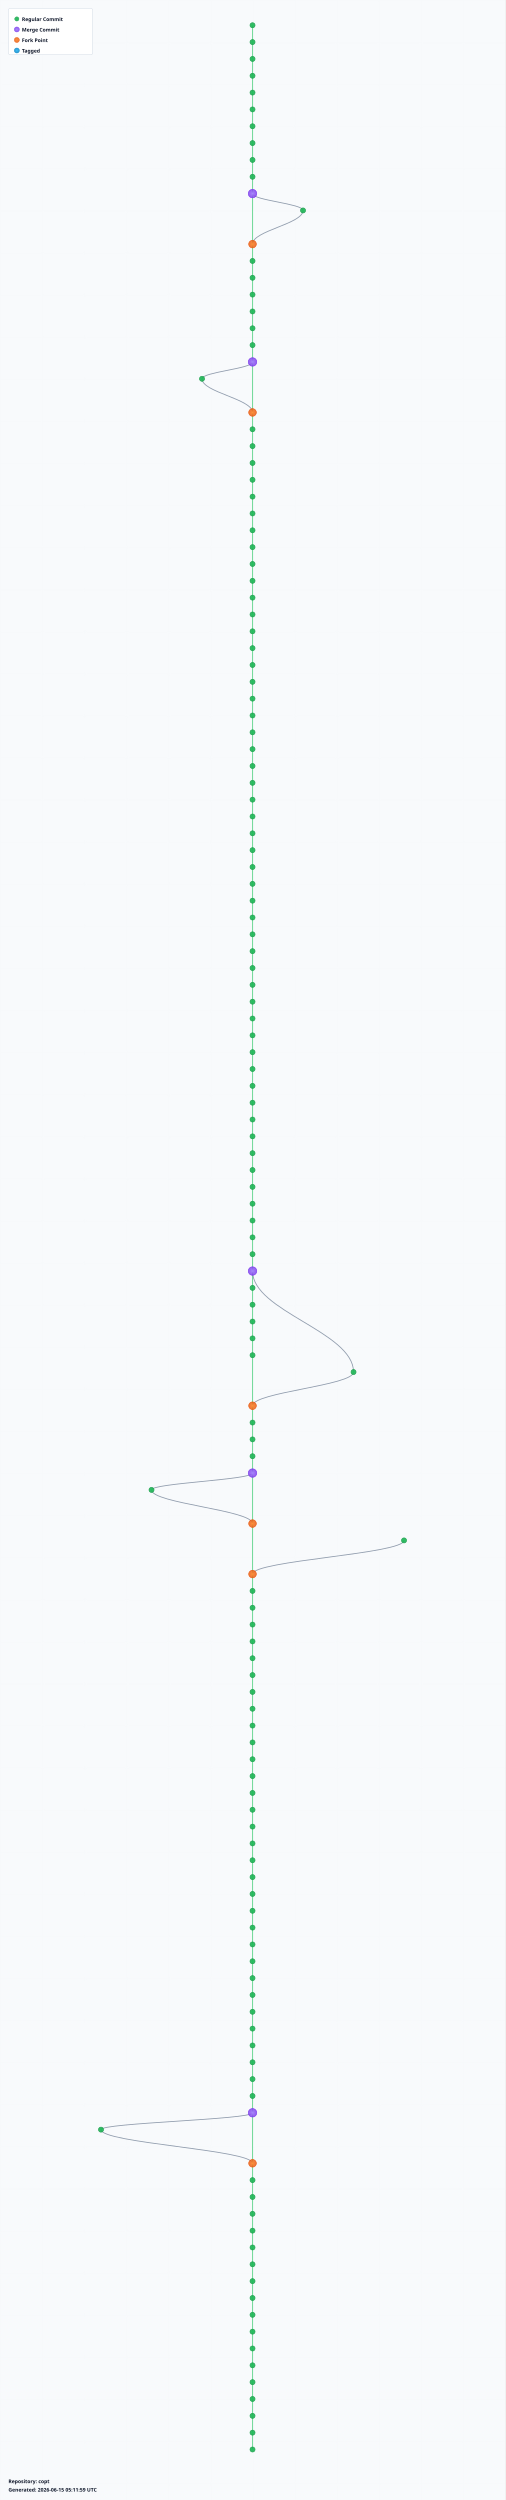
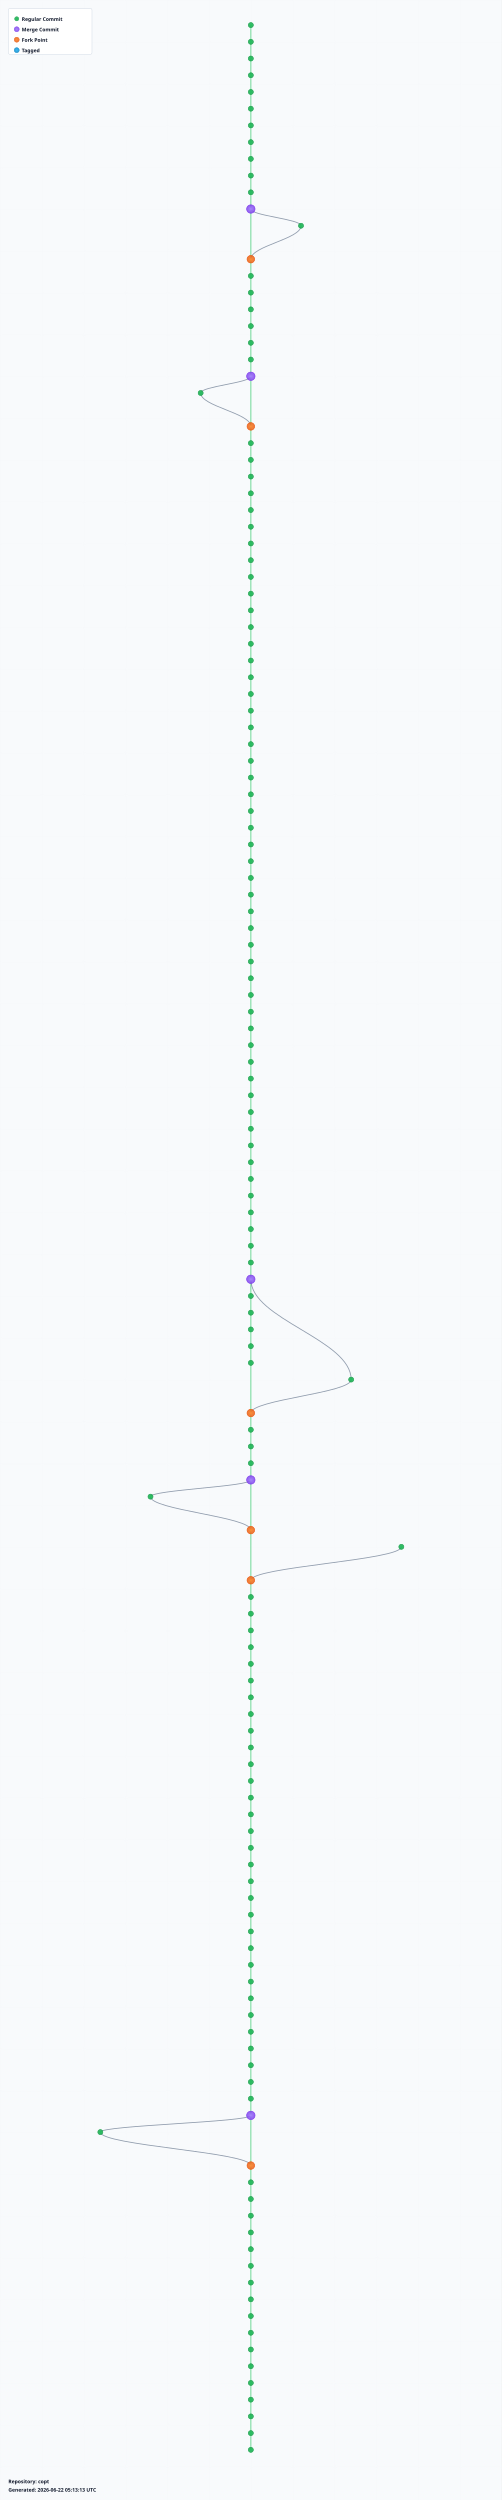
- <svg xmlns="http://www.w3.org/2000/svg" width="1200" height="5940" viewBox="0 0 1200 5940">
+ <svg xmlns="http://www.w3.org/2000/svg" width="1200" height="5980" viewBox="0 0 1200 5980">
  <defs>
    <radialGradient id="leafGradient">
      <stop offset="0%" style="stop-color:#22c55e;stop-opacity:1" />
      <stop offset="100%" style="stop-color:#16a34a;stop-opacity:0.8" />
    </radialGradient>
    <radialGradient id="mergeGradient">
      <stop offset="0%" style="stop-color:#a78bfa;stop-opacity:1" />
      <stop offset="100%" style="stop-color:#7c3aed;stop-opacity:0.8" />
    </radialGradient>
    <radialGradient id="forkGradient">
      <stop offset="0%" style="stop-color:#fb923c;stop-opacity:1" />
      <stop offset="100%" style="stop-color:#ea580c;stop-opacity:0.8" />
    </radialGradient>
    <radialGradient id="tagGradient">
      <stop offset="0%" style="stop-color:#38bdf8;stop-opacity:1" />
      <stop offset="100%" style="stop-color:#0284c7;stop-opacity:0.8" />
    </radialGradient>
    <style>
      .branch-line { stroke: #64748b; stroke-width: 2; fill: none; opacity: 0.7; }
      .trunk-line { stroke: #22c55e; stroke-width: 2.5; fill: none; opacity: 0.6; }
      .commit-leaf { cursor: pointer; }
      .commit-leaf:hover { filter: brightness(1.5); }
      .branch-label { font-family: sans-serif; font-size: 12px; font-weight: bold; fill: #0f172a; }
    </style>
  </defs>
-   <rect width="1200" height="5940" fill="#f8fafc" />
+   <rect width="1200" height="5980" fill="#f8fafc" />
  <defs>
    <pattern id="grid" width="100" height="100" patternUnits="userSpaceOnUse">
      <path d="M 100 0 L 0 0 0 100" fill="none" stroke="#e2e8f0" stroke-width="0.5" opacity="0.3" />
    </pattern>
  </defs>
-   <rect width="1200" height="5940" fill="url(#grid)" />
+   <rect width="1200" height="5980" fill="url(#grid)" />
  <g id="branches">
    <line class="trunk-line" x1="600" y1="60" x2="600" y2="100" />
    <line class="trunk-line" x1="600" y1="100" x2="600" y2="140" />
    <line class="trunk-line" x1="600" y1="140" x2="600" y2="180" />
    <line class="trunk-line" x1="600" y1="180" x2="600" y2="220" />
    <line class="trunk-line" x1="600" y1="220" x2="600" y2="260" />
    <line class="trunk-line" x1="600" y1="260" x2="600" y2="300" />
    <line class="trunk-line" x1="600" y1="300" x2="600" y2="340" />
    <line class="trunk-line" x1="600" y1="340" x2="600" y2="380" />
    <line class="trunk-line" x1="600" y1="380" x2="600" y2="420" />
    <line class="trunk-line" x1="600" y1="420" x2="600" y2="460" />
-     <line class="trunk-line" x1="600" y1="460" x2="600" y2="580" />
-     <path class="branch-line" d="M 600 460 C 600 476, 720 484, 720 500" />
-     <path class="branch-line" d="M 720 500 C 720 532, 600 548, 600 580" />
-     <line class="trunk-line" x1="600" y1="580" x2="600" y2="620" />
+     <line class="trunk-line" x1="600" y1="460" x2="600" y2="500" />
+     <line class="trunk-line" x1="600" y1="500" x2="600" y2="620" />
+     <path class="branch-line" d="M 600 500 C 600 516, 720 524, 720 540" />
+     <path class="branch-line" d="M 720 540 C 720 572, 600 588, 600 620" />
    <line class="trunk-line" x1="600" y1="620" x2="600" y2="660" />
    <line class="trunk-line" x1="600" y1="660" x2="600" y2="700" />
    <line class="trunk-line" x1="600" y1="700" x2="600" y2="740" />
    <line class="trunk-line" x1="600" y1="740" x2="600" y2="780" />
    <line class="trunk-line" x1="600" y1="780" x2="600" y2="820" />
    <line class="trunk-line" x1="600" y1="820" x2="600" y2="860" />
-     <line class="trunk-line" x1="600" y1="860" x2="600" y2="980" />
-     <path class="branch-line" d="M 600 860 C 600 876, 480 884, 480 900" />
-     <path class="branch-line" d="M 480 900 C 480 932, 600 948, 600 980" />
-     <line class="trunk-line" x1="600" y1="980" x2="600" y2="1020" />
+     <line class="trunk-line" x1="600" y1="860" x2="600" y2="900" />
+     <line class="trunk-line" x1="600" y1="900" x2="600" y2="1020" />
+     <path class="branch-line" d="M 600 900 C 600 916, 480 924, 480 940" />
+     <path class="branch-line" d="M 480 940 C 480 972, 600 988, 600 1020" />
    <line class="trunk-line" x1="600" y1="1020" x2="600" y2="1060" />
    <line class="trunk-line" x1="600" y1="1060" x2="600" y2="1100" />
    <line class="trunk-line" x1="600" y1="1100" x2="600" y2="1140" />
    <line class="trunk-line" x1="600" y1="1140" x2="600" y2="1180" />
    <line class="trunk-line" x1="600" y1="1180" x2="600" y2="1220" />
    <line class="trunk-line" x1="600" y1="1220" x2="600" y2="1260" />
    <line class="trunk-line" x1="600" y1="1260" x2="600" y2="1300" />
    <line class="trunk-line" x1="600" y1="1300" x2="600" y2="1340" />
    <line class="trunk-line" x1="600" y1="1340" x2="600" y2="1380" />
    <line class="trunk-line" x1="600" y1="1380" x2="600" y2="1420" />
    <line class="trunk-line" x1="600" y1="1420" x2="600" y2="1460" />
    <line class="trunk-line" x1="600" y1="1460" x2="600" y2="1500" />
    <line class="trunk-line" x1="600" y1="1500" x2="600" y2="1540" />
    <line class="trunk-line" x1="600" y1="1540" x2="600" y2="1580" />
    <line class="trunk-line" x1="600" y1="1580" x2="600" y2="1620" />
    <line class="trunk-line" x1="600" y1="1620" x2="600" y2="1660" />
    <line class="trunk-line" x1="600" y1="1660" x2="600" y2="1700" />
    <line class="trunk-line" x1="600" y1="1700" x2="600" y2="1740" />
    <line class="trunk-line" x1="600" y1="1740" x2="600" y2="1780" />
    <line class="trunk-line" x1="600" y1="1780" x2="600" y2="1820" />
    <line class="trunk-line" x1="600" y1="1820" x2="600" y2="1860" />
    <line class="trunk-line" x1="600" y1="1860" x2="600" y2="1900" />
    <line class="trunk-line" x1="600" y1="1900" x2="600" y2="1940" />
    <line class="trunk-line" x1="600" y1="1940" x2="600" y2="1980" />
    <line class="trunk-line" x1="600" y1="1980" x2="600" y2="2020" />
    <line class="trunk-line" x1="600" y1="2020" x2="600" y2="2060" />
    <line class="trunk-line" x1="600" y1="2060" x2="600" y2="2100" />
    <line class="trunk-line" x1="600" y1="2100" x2="600" y2="2140" />
    <line class="trunk-line" x1="600" y1="2140" x2="600" y2="2180" />
    <line class="trunk-line" x1="600" y1="2180" x2="600" y2="2220" />
    <line class="trunk-line" x1="600" y1="2220" x2="600" y2="2260" />
    <line class="trunk-line" x1="600" y1="2260" x2="600" y2="2300" />
    <line class="trunk-line" x1="600" y1="2300" x2="600" y2="2340" />
    <line class="trunk-line" x1="600" y1="2340" x2="600" y2="2380" />
    <line class="trunk-line" x1="600" y1="2380" x2="600" y2="2420" />
    <line class="trunk-line" x1="600" y1="2420" x2="600" y2="2460" />
    <line class="trunk-line" x1="600" y1="2460" x2="600" y2="2500" />
    <line class="trunk-line" x1="600" y1="2500" x2="600" y2="2540" />
    <line class="trunk-line" x1="600" y1="2540" x2="600" y2="2580" />
    <line class="trunk-line" x1="600" y1="2580" x2="600" y2="2620" />
    <line class="trunk-line" x1="600" y1="2620" x2="600" y2="2660" />
    <line class="trunk-line" x1="600" y1="2660" x2="600" y2="2700" />
    <line class="trunk-line" x1="600" y1="2700" x2="600" y2="2740" />
    <line class="trunk-line" x1="600" y1="2740" x2="600" y2="2780" />
    <line class="trunk-line" x1="600" y1="2780" x2="600" y2="2820" />
    <line class="trunk-line" x1="600" y1="2820" x2="600" y2="2860" />
    <line class="trunk-line" x1="600" y1="2860" x2="600" y2="2900" />
    <line class="trunk-line" x1="600" y1="2900" x2="600" y2="2940" />
    <line class="trunk-line" x1="600" y1="2940" x2="600" y2="2980" />
    <line class="trunk-line" x1="600" y1="2980" x2="600" y2="3020" />
    <line class="trunk-line" x1="600" y1="3020" x2="600" y2="3060" />
-     <path class="branch-line" d="M 600 3020 C 600 3116, 840 3164, 840 3260" />
    <line class="trunk-line" x1="600" y1="3060" x2="600" y2="3100" />
+     <path class="branch-line" d="M 600 3060 C 600 3156, 840 3204, 840 3300" />
    <line class="trunk-line" x1="600" y1="3100" x2="600" y2="3140" />
    <line class="trunk-line" x1="600" y1="3140" x2="600" y2="3180" />
    <line class="trunk-line" x1="600" y1="3180" x2="600" y2="3220" />
-     <line class="trunk-line" x1="600" y1="3220" x2="600" y2="3340" />
-     <path class="branch-line" d="M 840 3260 C 840 3292, 600 3308, 600 3340" />
-     <line class="trunk-line" x1="600" y1="3340" x2="600" y2="3380" />
+     <line class="trunk-line" x1="600" y1="3220" x2="600" y2="3260" />
+     <line class="trunk-line" x1="600" y1="3260" x2="600" y2="3380" />
+     <path class="branch-line" d="M 840 3300 C 840 3332, 600 3348, 600 3380" />
    <line class="trunk-line" x1="600" y1="3380" x2="600" y2="3420" />
    <line class="trunk-line" x1="600" y1="3420" x2="600" y2="3460" />
    <line class="trunk-line" x1="600" y1="3460" x2="600" y2="3500" />
-     <line class="trunk-line" x1="600" y1="3500" x2="600" y2="3620" />
-     <path class="branch-line" d="M 600 3500 C 600 3516, 360 3524, 360 3540" />
-     <path class="branch-line" d="M 360 3540 C 360 3572, 600 3588, 600 3620" />
-     <line class="trunk-line" x1="600" y1="3620" x2="600" y2="3740" />
-     <path class="branch-line" d="M 960 3660 C 960 3692, 600 3708, 600 3740" />
-     <line class="trunk-line" x1="600" y1="3740" x2="600" y2="3780" />
+     <line class="trunk-line" x1="600" y1="3500" x2="600" y2="3540" />
+     <line class="trunk-line" x1="600" y1="3540" x2="600" y2="3660" />
+     <path class="branch-line" d="M 600 3540 C 600 3556, 360 3564, 360 3580" />
+     <path class="branch-line" d="M 360 3580 C 360 3612, 600 3628, 600 3660" />
+     <line class="trunk-line" x1="600" y1="3660" x2="600" y2="3780" />
+     <path class="branch-line" d="M 960 3700 C 960 3732, 600 3748, 600 3780" />
    <line class="trunk-line" x1="600" y1="3780" x2="600" y2="3820" />
    <line class="trunk-line" x1="600" y1="3820" x2="600" y2="3860" />
    <line class="trunk-line" x1="600" y1="3860" x2="600" y2="3900" />
    <line class="trunk-line" x1="600" y1="3900" x2="600" y2="3940" />
    <line class="trunk-line" x1="600" y1="3940" x2="600" y2="3980" />
    <line class="trunk-line" x1="600" y1="3980" x2="600" y2="4020" />
    <line class="trunk-line" x1="600" y1="4020" x2="600" y2="4060" />
    <line class="trunk-line" x1="600" y1="4060" x2="600" y2="4100" />
    <line class="trunk-line" x1="600" y1="4100" x2="600" y2="4140" />
    <line class="trunk-line" x1="600" y1="4140" x2="600" y2="4180" />
    <line class="trunk-line" x1="600" y1="4180" x2="600" y2="4220" />
    <line class="trunk-line" x1="600" y1="4220" x2="600" y2="4260" />
    <line class="trunk-line" x1="600" y1="4260" x2="600" y2="4300" />
    <line class="trunk-line" x1="600" y1="4300" x2="600" y2="4340" />
    <line class="trunk-line" x1="600" y1="4340" x2="600" y2="4380" />
    <line class="trunk-line" x1="600" y1="4380" x2="600" y2="4420" />
    <line class="trunk-line" x1="600" y1="4420" x2="600" y2="4460" />
    <line class="trunk-line" x1="600" y1="4460" x2="600" y2="4500" />
    <line class="trunk-line" x1="600" y1="4500" x2="600" y2="4540" />
    <line class="trunk-line" x1="600" y1="4540" x2="600" y2="4580" />
    <line class="trunk-line" x1="600" y1="4580" x2="600" y2="4620" />
    <line class="trunk-line" x1="600" y1="4620" x2="600" y2="4660" />
    <line class="trunk-line" x1="600" y1="4660" x2="600" y2="4700" />
    <line class="trunk-line" x1="600" y1="4700" x2="600" y2="4740" />
    <line class="trunk-line" x1="600" y1="4740" x2="600" y2="4780" />
    <line class="trunk-line" x1="600" y1="4780" x2="600" y2="4820" />
    <line class="trunk-line" x1="600" y1="4820" x2="600" y2="4860" />
    <line class="trunk-line" x1="600" y1="4860" x2="600" y2="4900" />
    <line class="trunk-line" x1="600" y1="4900" x2="600" y2="4940" />
    <line class="trunk-line" x1="600" y1="4940" x2="600" y2="4980" />
    <line class="trunk-line" x1="600" y1="4980" x2="600" y2="5020" />
-     <line class="trunk-line" x1="600" y1="5020" x2="600" y2="5140" />
-     <path class="branch-line" d="M 600 5020 C 600 5036, 240 5044, 240 5060" />
-     <path class="branch-line" d="M 240 5060 C 240 5092, 600 5108, 600 5140" />
-     <line class="trunk-line" x1="600" y1="5140" x2="600" y2="5180" />
+     <line class="trunk-line" x1="600" y1="5020" x2="600" y2="5060" />
+     <line class="trunk-line" x1="600" y1="5060" x2="600" y2="5180" />
+     <path class="branch-line" d="M 600 5060 C 600 5076, 240 5084, 240 5100" />
+     <path class="branch-line" d="M 240 5100 C 240 5132, 600 5148, 600 5180" />
    <line class="trunk-line" x1="600" y1="5180" x2="600" y2="5220" />
    <line class="trunk-line" x1="600" y1="5220" x2="600" y2="5260" />
    <line class="trunk-line" x1="600" y1="5260" x2="600" y2="5300" />
    <line class="trunk-line" x1="600" y1="5300" x2="600" y2="5340" />
    <line class="trunk-line" x1="600" y1="5340" x2="600" y2="5380" />
    <line class="trunk-line" x1="600" y1="5380" x2="600" y2="5420" />
    <line class="trunk-line" x1="600" y1="5420" x2="600" y2="5460" />
    <line class="trunk-line" x1="600" y1="5460" x2="600" y2="5500" />
    <line class="trunk-line" x1="600" y1="5500" x2="600" y2="5540" />
    <line class="trunk-line" x1="600" y1="5540" x2="600" y2="5580" />
    <line class="trunk-line" x1="600" y1="5580" x2="600" y2="5620" />
    <line class="trunk-line" x1="600" y1="5620" x2="600" y2="5660" />
    <line class="trunk-line" x1="600" y1="5660" x2="600" y2="5700" />
    <line class="trunk-line" x1="600" y1="5700" x2="600" y2="5740" />
    <line class="trunk-line" x1="600" y1="5740" x2="600" y2="5780" />
    <line class="trunk-line" x1="600" y1="5780" x2="600" y2="5820" />
+     <line class="trunk-line" x1="600" y1="5820" x2="600" y2="5860" />
  </g>
  <g id="commits">
    <circle class="commit-leaf" cx="600" cy="60" r="6" fill="url(#leafGradient)" stroke="#16a34a" stroke-width="1.5" />
    <circle class="commit-leaf" cx="600" cy="100" r="6" fill="url(#leafGradient)" stroke="#16a34a" stroke-width="1.5" />
    <circle class="commit-leaf" cx="600" cy="140" r="6" fill="url(#leafGradient)" stroke="#16a34a" stroke-width="1.5" />
    <circle class="commit-leaf" cx="600" cy="180" r="6" fill="url(#leafGradient)" stroke="#16a34a" stroke-width="1.5" />
    <circle class="commit-leaf" cx="600" cy="220" r="6" fill="url(#leafGradient)" stroke="#16a34a" stroke-width="1.5" />
    <circle class="commit-leaf" cx="600" cy="260" r="6" fill="url(#leafGradient)" stroke="#16a34a" stroke-width="1.5" />
    <circle class="commit-leaf" cx="600" cy="300" r="6" fill="url(#leafGradient)" stroke="#16a34a" stroke-width="1.5" />
    <circle class="commit-leaf" cx="600" cy="340" r="6" fill="url(#leafGradient)" stroke="#16a34a" stroke-width="1.5" />
    <circle class="commit-leaf" cx="600" cy="380" r="6" fill="url(#leafGradient)" stroke="#16a34a" stroke-width="1.5" />
    <circle class="commit-leaf" cx="600" cy="420" r="6" fill="url(#leafGradient)" stroke="#16a34a" stroke-width="1.5" />
-     <circle class="commit-leaf" cx="600" cy="460" r="10" fill="url(#mergeGradient)" stroke="#7c3aed" stroke-width="1.5" />
-     <circle class="commit-leaf" cx="720" cy="500" r="6" fill="url(#leafGradient)" stroke="#16a34a" stroke-width="1.5" />
-     <circle class="commit-leaf" cx="600" cy="580" r="9" fill="url(#forkGradient)" stroke="#ea580c" stroke-width="1.5" />
-     <circle class="commit-leaf" cx="600" cy="620" r="6" fill="url(#leafGradient)" stroke="#16a34a" stroke-width="1.5" />
+     <circle class="commit-leaf" cx="600" cy="460" r="6" fill="url(#leafGradient)" stroke="#16a34a" stroke-width="1.5" />
+     <circle class="commit-leaf" cx="600" cy="500" r="10" fill="url(#mergeGradient)" stroke="#7c3aed" stroke-width="1.5" />
+     <circle class="commit-leaf" cx="720" cy="540" r="6" fill="url(#leafGradient)" stroke="#16a34a" stroke-width="1.5" />
+     <circle class="commit-leaf" cx="600" cy="620" r="9" fill="url(#forkGradient)" stroke="#ea580c" stroke-width="1.5" />
    <circle class="commit-leaf" cx="600" cy="660" r="6" fill="url(#leafGradient)" stroke="#16a34a" stroke-width="1.5" />
    <circle class="commit-leaf" cx="600" cy="700" r="6" fill="url(#leafGradient)" stroke="#16a34a" stroke-width="1.5" />
    <circle class="commit-leaf" cx="600" cy="740" r="6" fill="url(#leafGradient)" stroke="#16a34a" stroke-width="1.5" />
    <circle class="commit-leaf" cx="600" cy="780" r="6" fill="url(#leafGradient)" stroke="#16a34a" stroke-width="1.5" />
    <circle class="commit-leaf" cx="600" cy="820" r="6" fill="url(#leafGradient)" stroke="#16a34a" stroke-width="1.5" />
-     <circle class="commit-leaf" cx="600" cy="860" r="10" fill="url(#mergeGradient)" stroke="#7c3aed" stroke-width="1.5" />
-     <circle class="commit-leaf" cx="480" cy="900" r="6" fill="url(#leafGradient)" stroke="#16a34a" stroke-width="1.5" />
-     <circle class="commit-leaf" cx="600" cy="980" r="9" fill="url(#forkGradient)" stroke="#ea580c" stroke-width="1.5" />
-     <circle class="commit-leaf" cx="600" cy="1020" r="6" fill="url(#leafGradient)" stroke="#16a34a" stroke-width="1.5" />
+     <circle class="commit-leaf" cx="600" cy="860" r="6" fill="url(#leafGradient)" stroke="#16a34a" stroke-width="1.5" />
+     <circle class="commit-leaf" cx="600" cy="900" r="10" fill="url(#mergeGradient)" stroke="#7c3aed" stroke-width="1.5" />
+     <circle class="commit-leaf" cx="480" cy="940" r="6" fill="url(#leafGradient)" stroke="#16a34a" stroke-width="1.5" />
+     <circle class="commit-leaf" cx="600" cy="1020" r="9" fill="url(#forkGradient)" stroke="#ea580c" stroke-width="1.5" />
    <circle class="commit-leaf" cx="600" cy="1060" r="6" fill="url(#leafGradient)" stroke="#16a34a" stroke-width="1.5" />
    <circle class="commit-leaf" cx="600" cy="1100" r="6" fill="url(#leafGradient)" stroke="#16a34a" stroke-width="1.5" />
    <circle class="commit-leaf" cx="600" cy="1140" r="6" fill="url(#leafGradient)" stroke="#16a34a" stroke-width="1.5" />
    <circle class="commit-leaf" cx="600" cy="1180" r="6" fill="url(#leafGradient)" stroke="#16a34a" stroke-width="1.5" />
    <circle class="commit-leaf" cx="600" cy="1220" r="6" fill="url(#leafGradient)" stroke="#16a34a" stroke-width="1.5" />
    <circle class="commit-leaf" cx="600" cy="1260" r="6" fill="url(#leafGradient)" stroke="#16a34a" stroke-width="1.5" />
    <circle class="commit-leaf" cx="600" cy="1300" r="6" fill="url(#leafGradient)" stroke="#16a34a" stroke-width="1.5" />
    <circle class="commit-leaf" cx="600" cy="1340" r="6" fill="url(#leafGradient)" stroke="#16a34a" stroke-width="1.5" />
    <circle class="commit-leaf" cx="600" cy="1380" r="6" fill="url(#leafGradient)" stroke="#16a34a" stroke-width="1.5" />
    <circle class="commit-leaf" cx="600" cy="1420" r="6" fill="url(#leafGradient)" stroke="#16a34a" stroke-width="1.5" />
    <circle class="commit-leaf" cx="600" cy="1460" r="6" fill="url(#leafGradient)" stroke="#16a34a" stroke-width="1.5" />
    <circle class="commit-leaf" cx="600" cy="1500" r="6" fill="url(#leafGradient)" stroke="#16a34a" stroke-width="1.5" />
    <circle class="commit-leaf" cx="600" cy="1540" r="6" fill="url(#leafGradient)" stroke="#16a34a" stroke-width="1.5" />
    <circle class="commit-leaf" cx="600" cy="1580" r="6" fill="url(#leafGradient)" stroke="#16a34a" stroke-width="1.5" />
    <circle class="commit-leaf" cx="600" cy="1620" r="6" fill="url(#leafGradient)" stroke="#16a34a" stroke-width="1.5" />
    <circle class="commit-leaf" cx="600" cy="1660" r="6" fill="url(#leafGradient)" stroke="#16a34a" stroke-width="1.5" />
    <circle class="commit-leaf" cx="600" cy="1700" r="6" fill="url(#leafGradient)" stroke="#16a34a" stroke-width="1.5" />
    <circle class="commit-leaf" cx="600" cy="1740" r="6" fill="url(#leafGradient)" stroke="#16a34a" stroke-width="1.5" />
    <circle class="commit-leaf" cx="600" cy="1780" r="6" fill="url(#leafGradient)" stroke="#16a34a" stroke-width="1.5" />
    <circle class="commit-leaf" cx="600" cy="1820" r="6" fill="url(#leafGradient)" stroke="#16a34a" stroke-width="1.5" />
    <circle class="commit-leaf" cx="600" cy="1860" r="6" fill="url(#leafGradient)" stroke="#16a34a" stroke-width="1.5" />
    <circle class="commit-leaf" cx="600" cy="1900" r="6" fill="url(#leafGradient)" stroke="#16a34a" stroke-width="1.5" />
    <circle class="commit-leaf" cx="600" cy="1940" r="6" fill="url(#leafGradient)" stroke="#16a34a" stroke-width="1.5" />
    <circle class="commit-leaf" cx="600" cy="1980" r="6" fill="url(#leafGradient)" stroke="#16a34a" stroke-width="1.5" />
    <circle class="commit-leaf" cx="600" cy="2020" r="6" fill="url(#leafGradient)" stroke="#16a34a" stroke-width="1.5" />
    <circle class="commit-leaf" cx="600" cy="2060" r="6" fill="url(#leafGradient)" stroke="#16a34a" stroke-width="1.5" />
    <circle class="commit-leaf" cx="600" cy="2100" r="6" fill="url(#leafGradient)" stroke="#16a34a" stroke-width="1.5" />
    <circle class="commit-leaf" cx="600" cy="2140" r="6" fill="url(#leafGradient)" stroke="#16a34a" stroke-width="1.5" />
    <circle class="commit-leaf" cx="600" cy="2180" r="6" fill="url(#leafGradient)" stroke="#16a34a" stroke-width="1.5" />
    <circle class="commit-leaf" cx="600" cy="2220" r="6" fill="url(#leafGradient)" stroke="#16a34a" stroke-width="1.5" />
    <circle class="commit-leaf" cx="600" cy="2260" r="6" fill="url(#leafGradient)" stroke="#16a34a" stroke-width="1.5" />
    <circle class="commit-leaf" cx="600" cy="2300" r="6" fill="url(#leafGradient)" stroke="#16a34a" stroke-width="1.5" />
    <circle class="commit-leaf" cx="600" cy="2340" r="6" fill="url(#leafGradient)" stroke="#16a34a" stroke-width="1.5" />
    <circle class="commit-leaf" cx="600" cy="2380" r="6" fill="url(#leafGradient)" stroke="#16a34a" stroke-width="1.5" />
    <circle class="commit-leaf" cx="600" cy="2420" r="6" fill="url(#leafGradient)" stroke="#16a34a" stroke-width="1.5" />
    <circle class="commit-leaf" cx="600" cy="2460" r="6" fill="url(#leafGradient)" stroke="#16a34a" stroke-width="1.5" />
    <circle class="commit-leaf" cx="600" cy="2500" r="6" fill="url(#leafGradient)" stroke="#16a34a" stroke-width="1.5" />
    <circle class="commit-leaf" cx="600" cy="2540" r="6" fill="url(#leafGradient)" stroke="#16a34a" stroke-width="1.5" />
    <circle class="commit-leaf" cx="600" cy="2580" r="6" fill="url(#leafGradient)" stroke="#16a34a" stroke-width="1.5" />
    <circle class="commit-leaf" cx="600" cy="2620" r="6" fill="url(#leafGradient)" stroke="#16a34a" stroke-width="1.5" />
    <circle class="commit-leaf" cx="600" cy="2660" r="6" fill="url(#leafGradient)" stroke="#16a34a" stroke-width="1.5" />
    <circle class="commit-leaf" cx="600" cy="2700" r="6" fill="url(#leafGradient)" stroke="#16a34a" stroke-width="1.5" />
    <circle class="commit-leaf" cx="600" cy="2740" r="6" fill="url(#leafGradient)" stroke="#16a34a" stroke-width="1.5" />
    <circle class="commit-leaf" cx="600" cy="2780" r="6" fill="url(#leafGradient)" stroke="#16a34a" stroke-width="1.5" />
    <circle class="commit-leaf" cx="600" cy="2820" r="6" fill="url(#leafGradient)" stroke="#16a34a" stroke-width="1.5" />
    <circle class="commit-leaf" cx="600" cy="2860" r="6" fill="url(#leafGradient)" stroke="#16a34a" stroke-width="1.5" />
    <circle class="commit-leaf" cx="600" cy="2900" r="6" fill="url(#leafGradient)" stroke="#16a34a" stroke-width="1.5" />
    <circle class="commit-leaf" cx="600" cy="2940" r="6" fill="url(#leafGradient)" stroke="#16a34a" stroke-width="1.5" />
    <circle class="commit-leaf" cx="600" cy="2980" r="6" fill="url(#leafGradient)" stroke="#16a34a" stroke-width="1.5" />
-     <circle class="commit-leaf" cx="600" cy="3020" r="10" fill="url(#mergeGradient)" stroke="#7c3aed" stroke-width="1.5" />
-     <circle class="commit-leaf" cx="600" cy="3060" r="6" fill="url(#leafGradient)" stroke="#16a34a" stroke-width="1.5" />
+     <circle class="commit-leaf" cx="600" cy="3020" r="6" fill="url(#leafGradient)" stroke="#16a34a" stroke-width="1.5" />
+     <circle class="commit-leaf" cx="600" cy="3060" r="10" fill="url(#mergeGradient)" stroke="#7c3aed" stroke-width="1.5" />
    <circle class="commit-leaf" cx="600" cy="3100" r="6" fill="url(#leafGradient)" stroke="#16a34a" stroke-width="1.5" />
    <circle class="commit-leaf" cx="600" cy="3140" r="6" fill="url(#leafGradient)" stroke="#16a34a" stroke-width="1.5" />
    <circle class="commit-leaf" cx="600" cy="3180" r="6" fill="url(#leafGradient)" stroke="#16a34a" stroke-width="1.5" />
    <circle class="commit-leaf" cx="600" cy="3220" r="6" fill="url(#leafGradient)" stroke="#16a34a" stroke-width="1.5" />
-     <circle class="commit-leaf" cx="840" cy="3260" r="6" fill="url(#leafGradient)" stroke="#16a34a" stroke-width="1.5" />
-     <circle class="commit-leaf" cx="600" cy="3340" r="9" fill="url(#forkGradient)" stroke="#ea580c" stroke-width="1.5" />
-     <circle class="commit-leaf" cx="600" cy="3380" r="6" fill="url(#leafGradient)" stroke="#16a34a" stroke-width="1.5" />
+     <circle class="commit-leaf" cx="600" cy="3260" r="6" fill="url(#leafGradient)" stroke="#16a34a" stroke-width="1.5" />
+     <circle class="commit-leaf" cx="840" cy="3300" r="6" fill="url(#leafGradient)" stroke="#16a34a" stroke-width="1.5" />
+     <circle class="commit-leaf" cx="600" cy="3380" r="9" fill="url(#forkGradient)" stroke="#ea580c" stroke-width="1.5" />
    <circle class="commit-leaf" cx="600" cy="3420" r="6" fill="url(#leafGradient)" stroke="#16a34a" stroke-width="1.5" />
    <circle class="commit-leaf" cx="600" cy="3460" r="6" fill="url(#leafGradient)" stroke="#16a34a" stroke-width="1.5" />
-     <circle class="commit-leaf" cx="600" cy="3500" r="10" fill="url(#mergeGradient)" stroke="#7c3aed" stroke-width="1.5" />
-     <circle class="commit-leaf" cx="360" cy="3540" r="6" fill="url(#leafGradient)" stroke="#16a34a" stroke-width="1.5" />
-     <circle class="commit-leaf" cx="600" cy="3620" r="9" fill="url(#forkGradient)" stroke="#ea580c" stroke-width="1.5" />
-     <circle class="commit-leaf" cx="960" cy="3660" r="6" fill="url(#leafGradient)" stroke="#16a34a" stroke-width="1.5" />
-     <circle class="commit-leaf" cx="600" cy="3740" r="9" fill="url(#forkGradient)" stroke="#ea580c" stroke-width="1.5" />
-     <circle class="commit-leaf" cx="600" cy="3780" r="6" fill="url(#leafGradient)" stroke="#16a34a" stroke-width="1.5" />
+     <circle class="commit-leaf" cx="600" cy="3500" r="6" fill="url(#leafGradient)" stroke="#16a34a" stroke-width="1.5" />
+     <circle class="commit-leaf" cx="600" cy="3540" r="10" fill="url(#mergeGradient)" stroke="#7c3aed" stroke-width="1.5" />
+     <circle class="commit-leaf" cx="360" cy="3580" r="6" fill="url(#leafGradient)" stroke="#16a34a" stroke-width="1.5" />
+     <circle class="commit-leaf" cx="600" cy="3660" r="9" fill="url(#forkGradient)" stroke="#ea580c" stroke-width="1.5" />
+     <circle class="commit-leaf" cx="960" cy="3700" r="6" fill="url(#leafGradient)" stroke="#16a34a" stroke-width="1.5" />
+     <circle class="commit-leaf" cx="600" cy="3780" r="9" fill="url(#forkGradient)" stroke="#ea580c" stroke-width="1.5" />
    <circle class="commit-leaf" cx="600" cy="3820" r="6" fill="url(#leafGradient)" stroke="#16a34a" stroke-width="1.5" />
    <circle class="commit-leaf" cx="600" cy="3860" r="6" fill="url(#leafGradient)" stroke="#16a34a" stroke-width="1.5" />
    <circle class="commit-leaf" cx="600" cy="3900" r="6" fill="url(#leafGradient)" stroke="#16a34a" stroke-width="1.5" />
    <circle class="commit-leaf" cx="600" cy="3940" r="6" fill="url(#leafGradient)" stroke="#16a34a" stroke-width="1.5" />
    <circle class="commit-leaf" cx="600" cy="3980" r="6" fill="url(#leafGradient)" stroke="#16a34a" stroke-width="1.5" />
    <circle class="commit-leaf" cx="600" cy="4020" r="6" fill="url(#leafGradient)" stroke="#16a34a" stroke-width="1.5" />
    <circle class="commit-leaf" cx="600" cy="4060" r="6" fill="url(#leafGradient)" stroke="#16a34a" stroke-width="1.5" />
    <circle class="commit-leaf" cx="600" cy="4100" r="6" fill="url(#leafGradient)" stroke="#16a34a" stroke-width="1.5" />
    <circle class="commit-leaf" cx="600" cy="4140" r="6" fill="url(#leafGradient)" stroke="#16a34a" stroke-width="1.5" />
    <circle class="commit-leaf" cx="600" cy="4180" r="6" fill="url(#leafGradient)" stroke="#16a34a" stroke-width="1.5" />
    <circle class="commit-leaf" cx="600" cy="4220" r="6" fill="url(#leafGradient)" stroke="#16a34a" stroke-width="1.5" />
    <circle class="commit-leaf" cx="600" cy="4260" r="6" fill="url(#leafGradient)" stroke="#16a34a" stroke-width="1.5" />
    <circle class="commit-leaf" cx="600" cy="4300" r="6" fill="url(#leafGradient)" stroke="#16a34a" stroke-width="1.5" />
    <circle class="commit-leaf" cx="600" cy="4340" r="6" fill="url(#leafGradient)" stroke="#16a34a" stroke-width="1.5" />
    <circle class="commit-leaf" cx="600" cy="4380" r="6" fill="url(#leafGradient)" stroke="#16a34a" stroke-width="1.5" />
    <circle class="commit-leaf" cx="600" cy="4420" r="6" fill="url(#leafGradient)" stroke="#16a34a" stroke-width="1.5" />
    <circle class="commit-leaf" cx="600" cy="4460" r="6" fill="url(#leafGradient)" stroke="#16a34a" stroke-width="1.5" />
    <circle class="commit-leaf" cx="600" cy="4500" r="6" fill="url(#leafGradient)" stroke="#16a34a" stroke-width="1.5" />
    <circle class="commit-leaf" cx="600" cy="4540" r="6" fill="url(#leafGradient)" stroke="#16a34a" stroke-width="1.5" />
    <circle class="commit-leaf" cx="600" cy="4580" r="6" fill="url(#leafGradient)" stroke="#16a34a" stroke-width="1.5" />
    <circle class="commit-leaf" cx="600" cy="4620" r="6" fill="url(#leafGradient)" stroke="#16a34a" stroke-width="1.5" />
    <circle class="commit-leaf" cx="600" cy="4660" r="6" fill="url(#leafGradient)" stroke="#16a34a" stroke-width="1.5" />
    <circle class="commit-leaf" cx="600" cy="4700" r="6" fill="url(#leafGradient)" stroke="#16a34a" stroke-width="1.5" />
    <circle class="commit-leaf" cx="600" cy="4740" r="6" fill="url(#leafGradient)" stroke="#16a34a" stroke-width="1.5" />
    <circle class="commit-leaf" cx="600" cy="4780" r="6" fill="url(#leafGradient)" stroke="#16a34a" stroke-width="1.5" />
    <circle class="commit-leaf" cx="600" cy="4820" r="6" fill="url(#leafGradient)" stroke="#16a34a" stroke-width="1.5" />
    <circle class="commit-leaf" cx="600" cy="4860" r="6" fill="url(#leafGradient)" stroke="#16a34a" stroke-width="1.5" />
    <circle class="commit-leaf" cx="600" cy="4900" r="6" fill="url(#leafGradient)" stroke="#16a34a" stroke-width="1.5" />
    <circle class="commit-leaf" cx="600" cy="4940" r="6" fill="url(#leafGradient)" stroke="#16a34a" stroke-width="1.5" />
    <circle class="commit-leaf" cx="600" cy="4980" r="6" fill="url(#leafGradient)" stroke="#16a34a" stroke-width="1.5" />
-     <circle class="commit-leaf" cx="600" cy="5020" r="10" fill="url(#mergeGradient)" stroke="#7c3aed" stroke-width="1.5" />
-     <circle class="commit-leaf" cx="240" cy="5060" r="6" fill="url(#leafGradient)" stroke="#16a34a" stroke-width="1.5" />
-     <circle class="commit-leaf" cx="600" cy="5140" r="9" fill="url(#forkGradient)" stroke="#ea580c" stroke-width="1.5" />
-     <circle class="commit-leaf" cx="600" cy="5180" r="6" fill="url(#leafGradient)" stroke="#16a34a" stroke-width="1.5" />
+     <circle class="commit-leaf" cx="600" cy="5020" r="6" fill="url(#leafGradient)" stroke="#16a34a" stroke-width="1.5" />
+     <circle class="commit-leaf" cx="600" cy="5060" r="10" fill="url(#mergeGradient)" stroke="#7c3aed" stroke-width="1.5" />
+     <circle class="commit-leaf" cx="240" cy="5100" r="6" fill="url(#leafGradient)" stroke="#16a34a" stroke-width="1.5" />
+     <circle class="commit-leaf" cx="600" cy="5180" r="9" fill="url(#forkGradient)" stroke="#ea580c" stroke-width="1.5" />
    <circle class="commit-leaf" cx="600" cy="5220" r="6" fill="url(#leafGradient)" stroke="#16a34a" stroke-width="1.5" />
    <circle class="commit-leaf" cx="600" cy="5260" r="6" fill="url(#leafGradient)" stroke="#16a34a" stroke-width="1.5" />
    <circle class="commit-leaf" cx="600" cy="5300" r="6" fill="url(#leafGradient)" stroke="#16a34a" stroke-width="1.5" />
    <circle class="commit-leaf" cx="600" cy="5340" r="6" fill="url(#leafGradient)" stroke="#16a34a" stroke-width="1.5" />
    <circle class="commit-leaf" cx="600" cy="5380" r="6" fill="url(#leafGradient)" stroke="#16a34a" stroke-width="1.5" />
    <circle class="commit-leaf" cx="600" cy="5420" r="6" fill="url(#leafGradient)" stroke="#16a34a" stroke-width="1.5" />
    <circle class="commit-leaf" cx="600" cy="5460" r="6" fill="url(#leafGradient)" stroke="#16a34a" stroke-width="1.5" />
    <circle class="commit-leaf" cx="600" cy="5500" r="6" fill="url(#leafGradient)" stroke="#16a34a" stroke-width="1.5" />
    <circle class="commit-leaf" cx="600" cy="5540" r="6" fill="url(#leafGradient)" stroke="#16a34a" stroke-width="1.5" />
    <circle class="commit-leaf" cx="600" cy="5580" r="6" fill="url(#leafGradient)" stroke="#16a34a" stroke-width="1.5" />
    <circle class="commit-leaf" cx="600" cy="5620" r="6" fill="url(#leafGradient)" stroke="#16a34a" stroke-width="1.5" />
    <circle class="commit-leaf" cx="600" cy="5660" r="6" fill="url(#leafGradient)" stroke="#16a34a" stroke-width="1.5" />
    <circle class="commit-leaf" cx="600" cy="5700" r="6" fill="url(#leafGradient)" stroke="#16a34a" stroke-width="1.5" />
    <circle class="commit-leaf" cx="600" cy="5740" r="6" fill="url(#leafGradient)" stroke="#16a34a" stroke-width="1.5" />
    <circle class="commit-leaf" cx="600" cy="5780" r="6" fill="url(#leafGradient)" stroke="#16a34a" stroke-width="1.5" />
    <circle class="commit-leaf" cx="600" cy="5820" r="6" fill="url(#leafGradient)" stroke="#16a34a" stroke-width="1.5" />
+     <circle class="commit-leaf" cx="600" cy="5860" r="6" fill="url(#leafGradient)" stroke="#16a34a" stroke-width="1.5" />
  </g>
  <g id="legend" transform="translate(20, 20)">
    <rect width="200" height="110" fill="white" stroke="#cbd5e1" stroke-width="1" rx="4" />
    <circle cx="20" cy="25" r="5" fill="url(#leafGradient)" stroke="#16a34a" />
    <text x="32" y="30" class="branch-label" font-size="12">Regular Commit</text>
    <circle cx="20" cy="50" r="6" fill="url(#mergeGradient)" stroke="#7c3aed" />
    <text x="32" y="55" class="branch-label" font-size="12">Merge Commit</text>
    <circle cx="20" cy="75" r="6" fill="url(#forkGradient)" stroke="#ea580c" />
    <text x="32" y="80" class="branch-label" font-size="12">Fork Point</text>
    <circle cx="20" cy="100" r="6" fill="url(#tagGradient)" stroke="#0284c7" />
    <text x="32" y="105" class="branch-label" font-size="12">Tagged</text>
  </g>
-   <g id="info" transform="translate(20, 5900)">
+   <g id="info" transform="translate(20, 5940)">
    <text x="0" y="0" class="branch-label" font-size="12" fill="#666">
      Repository: copt
    </text>
    <text x="0" y="20" class="branch-label" font-size="10" fill="#999">
-       Generated: 2026-06-15 05:11:59 UTC
+       Generated: 2026-06-22 05:13:13 UTC
    </text>
  </g>
</svg>
